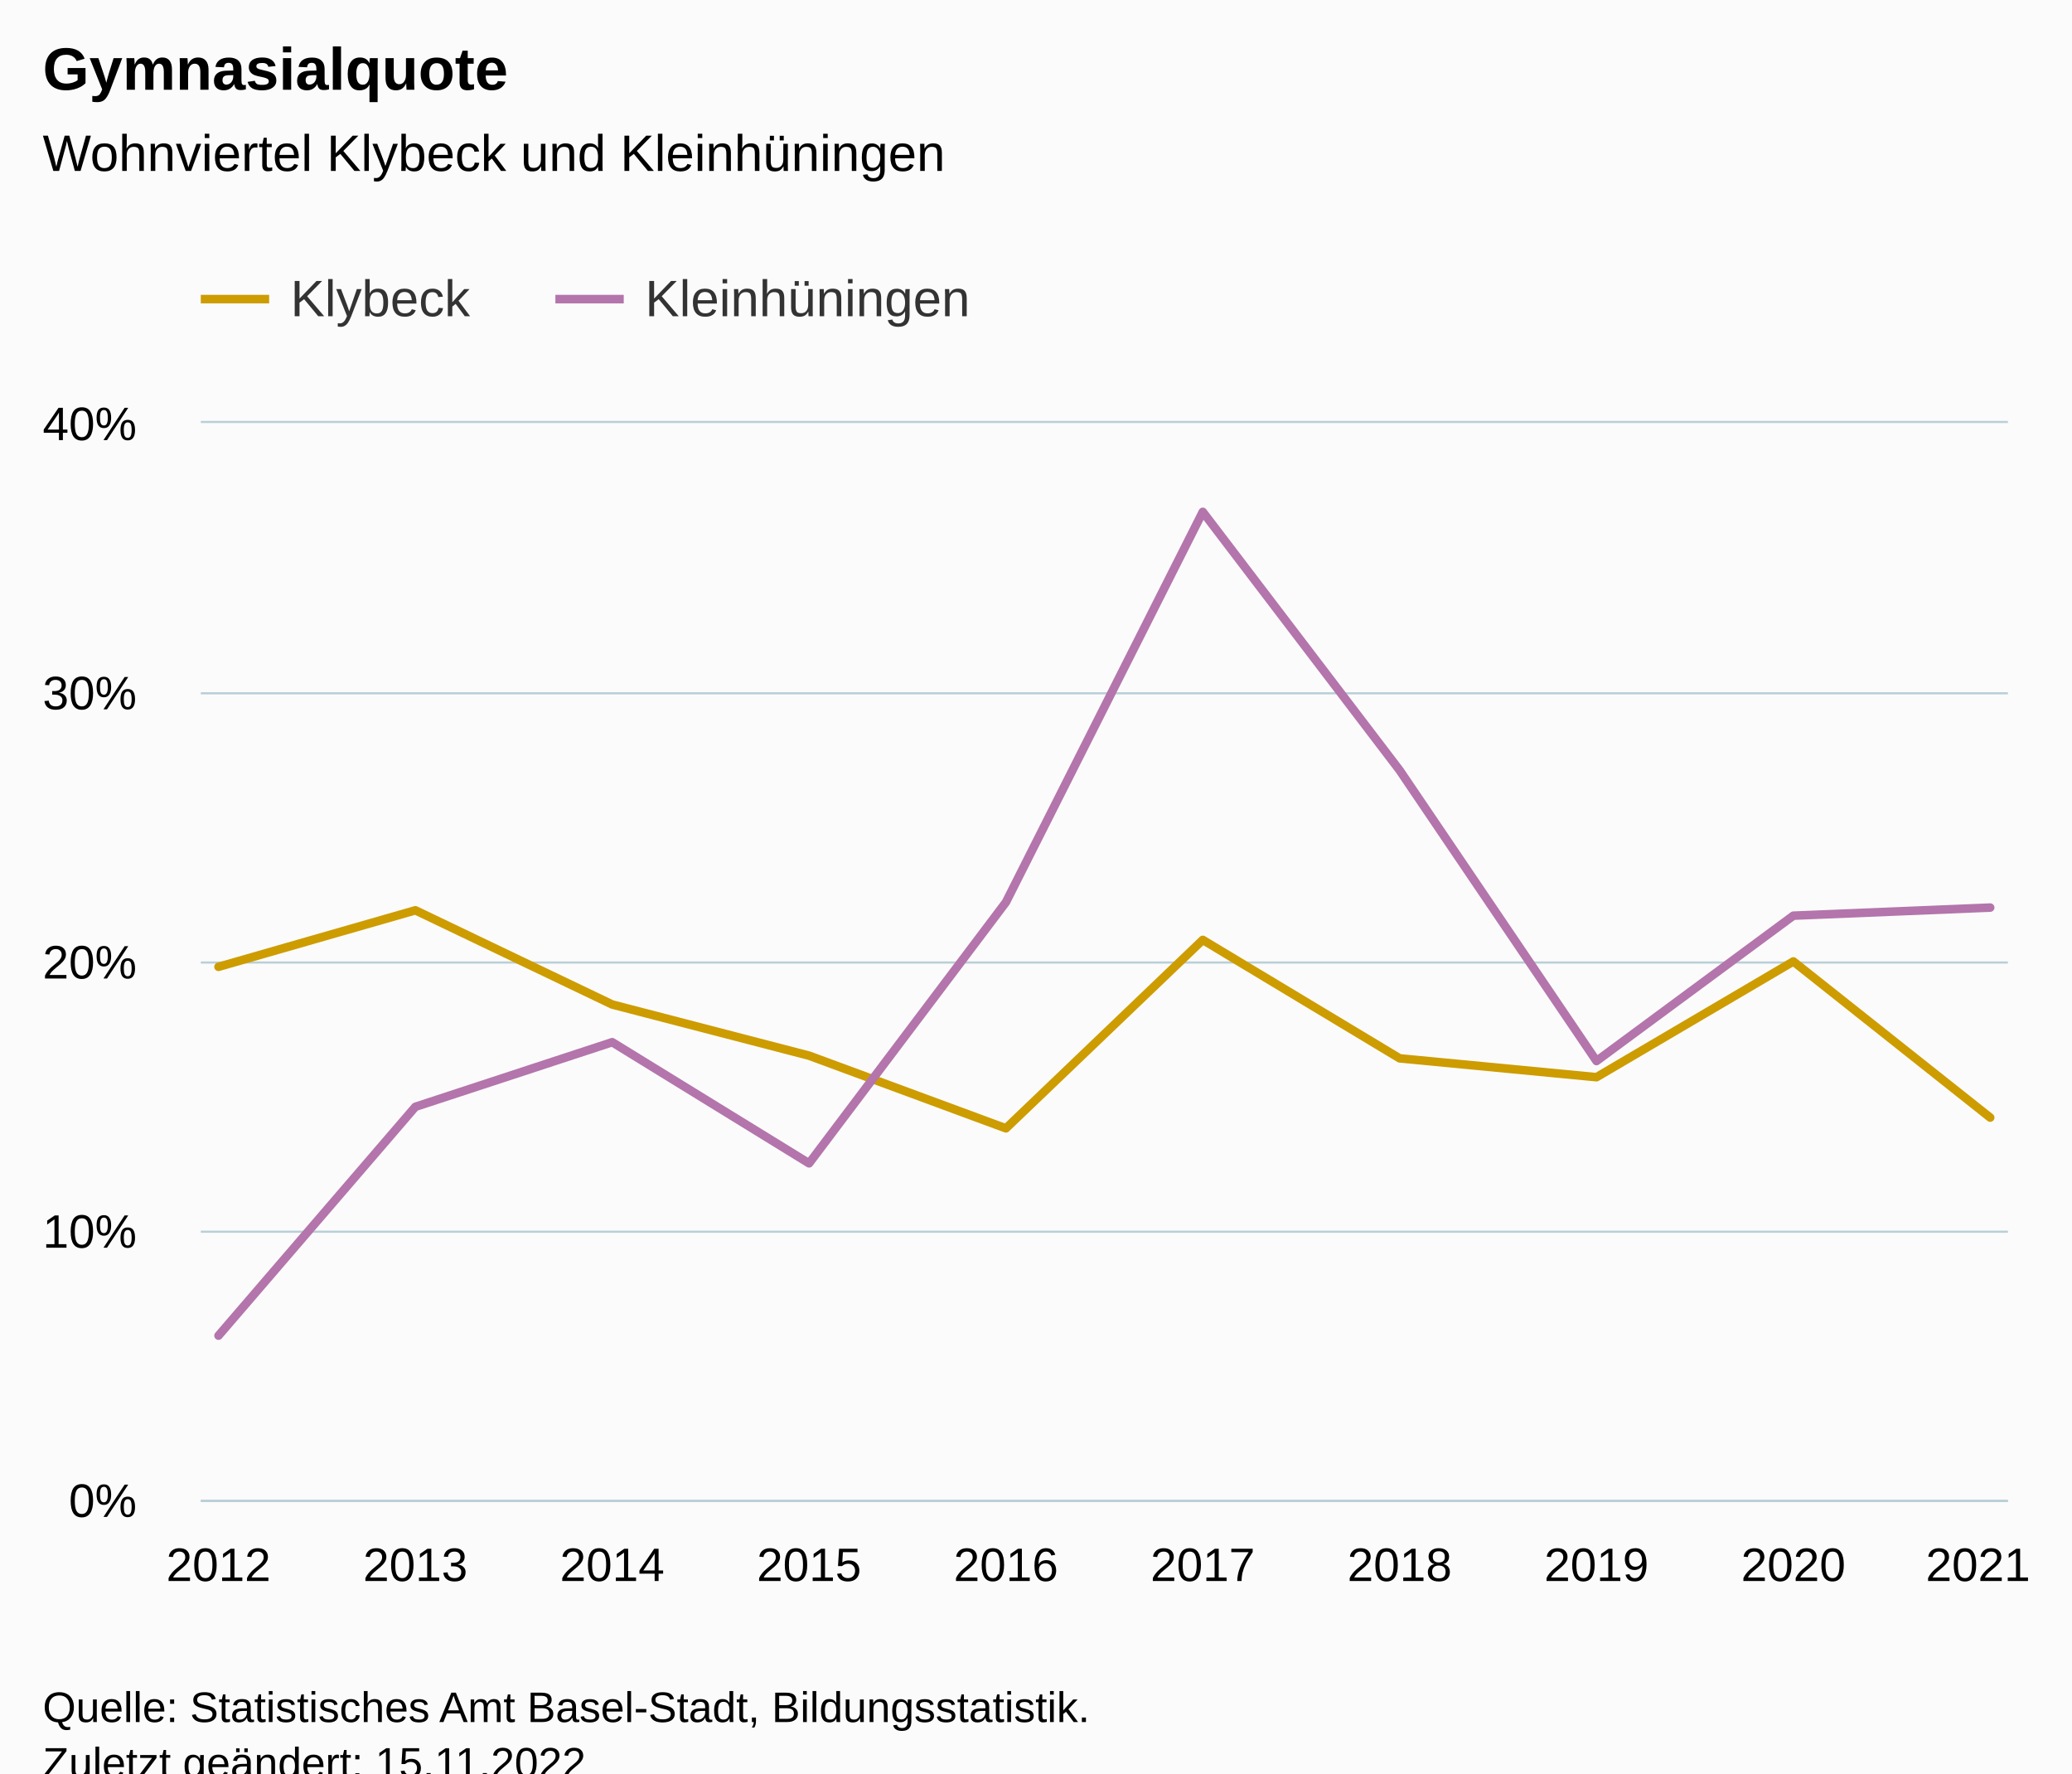
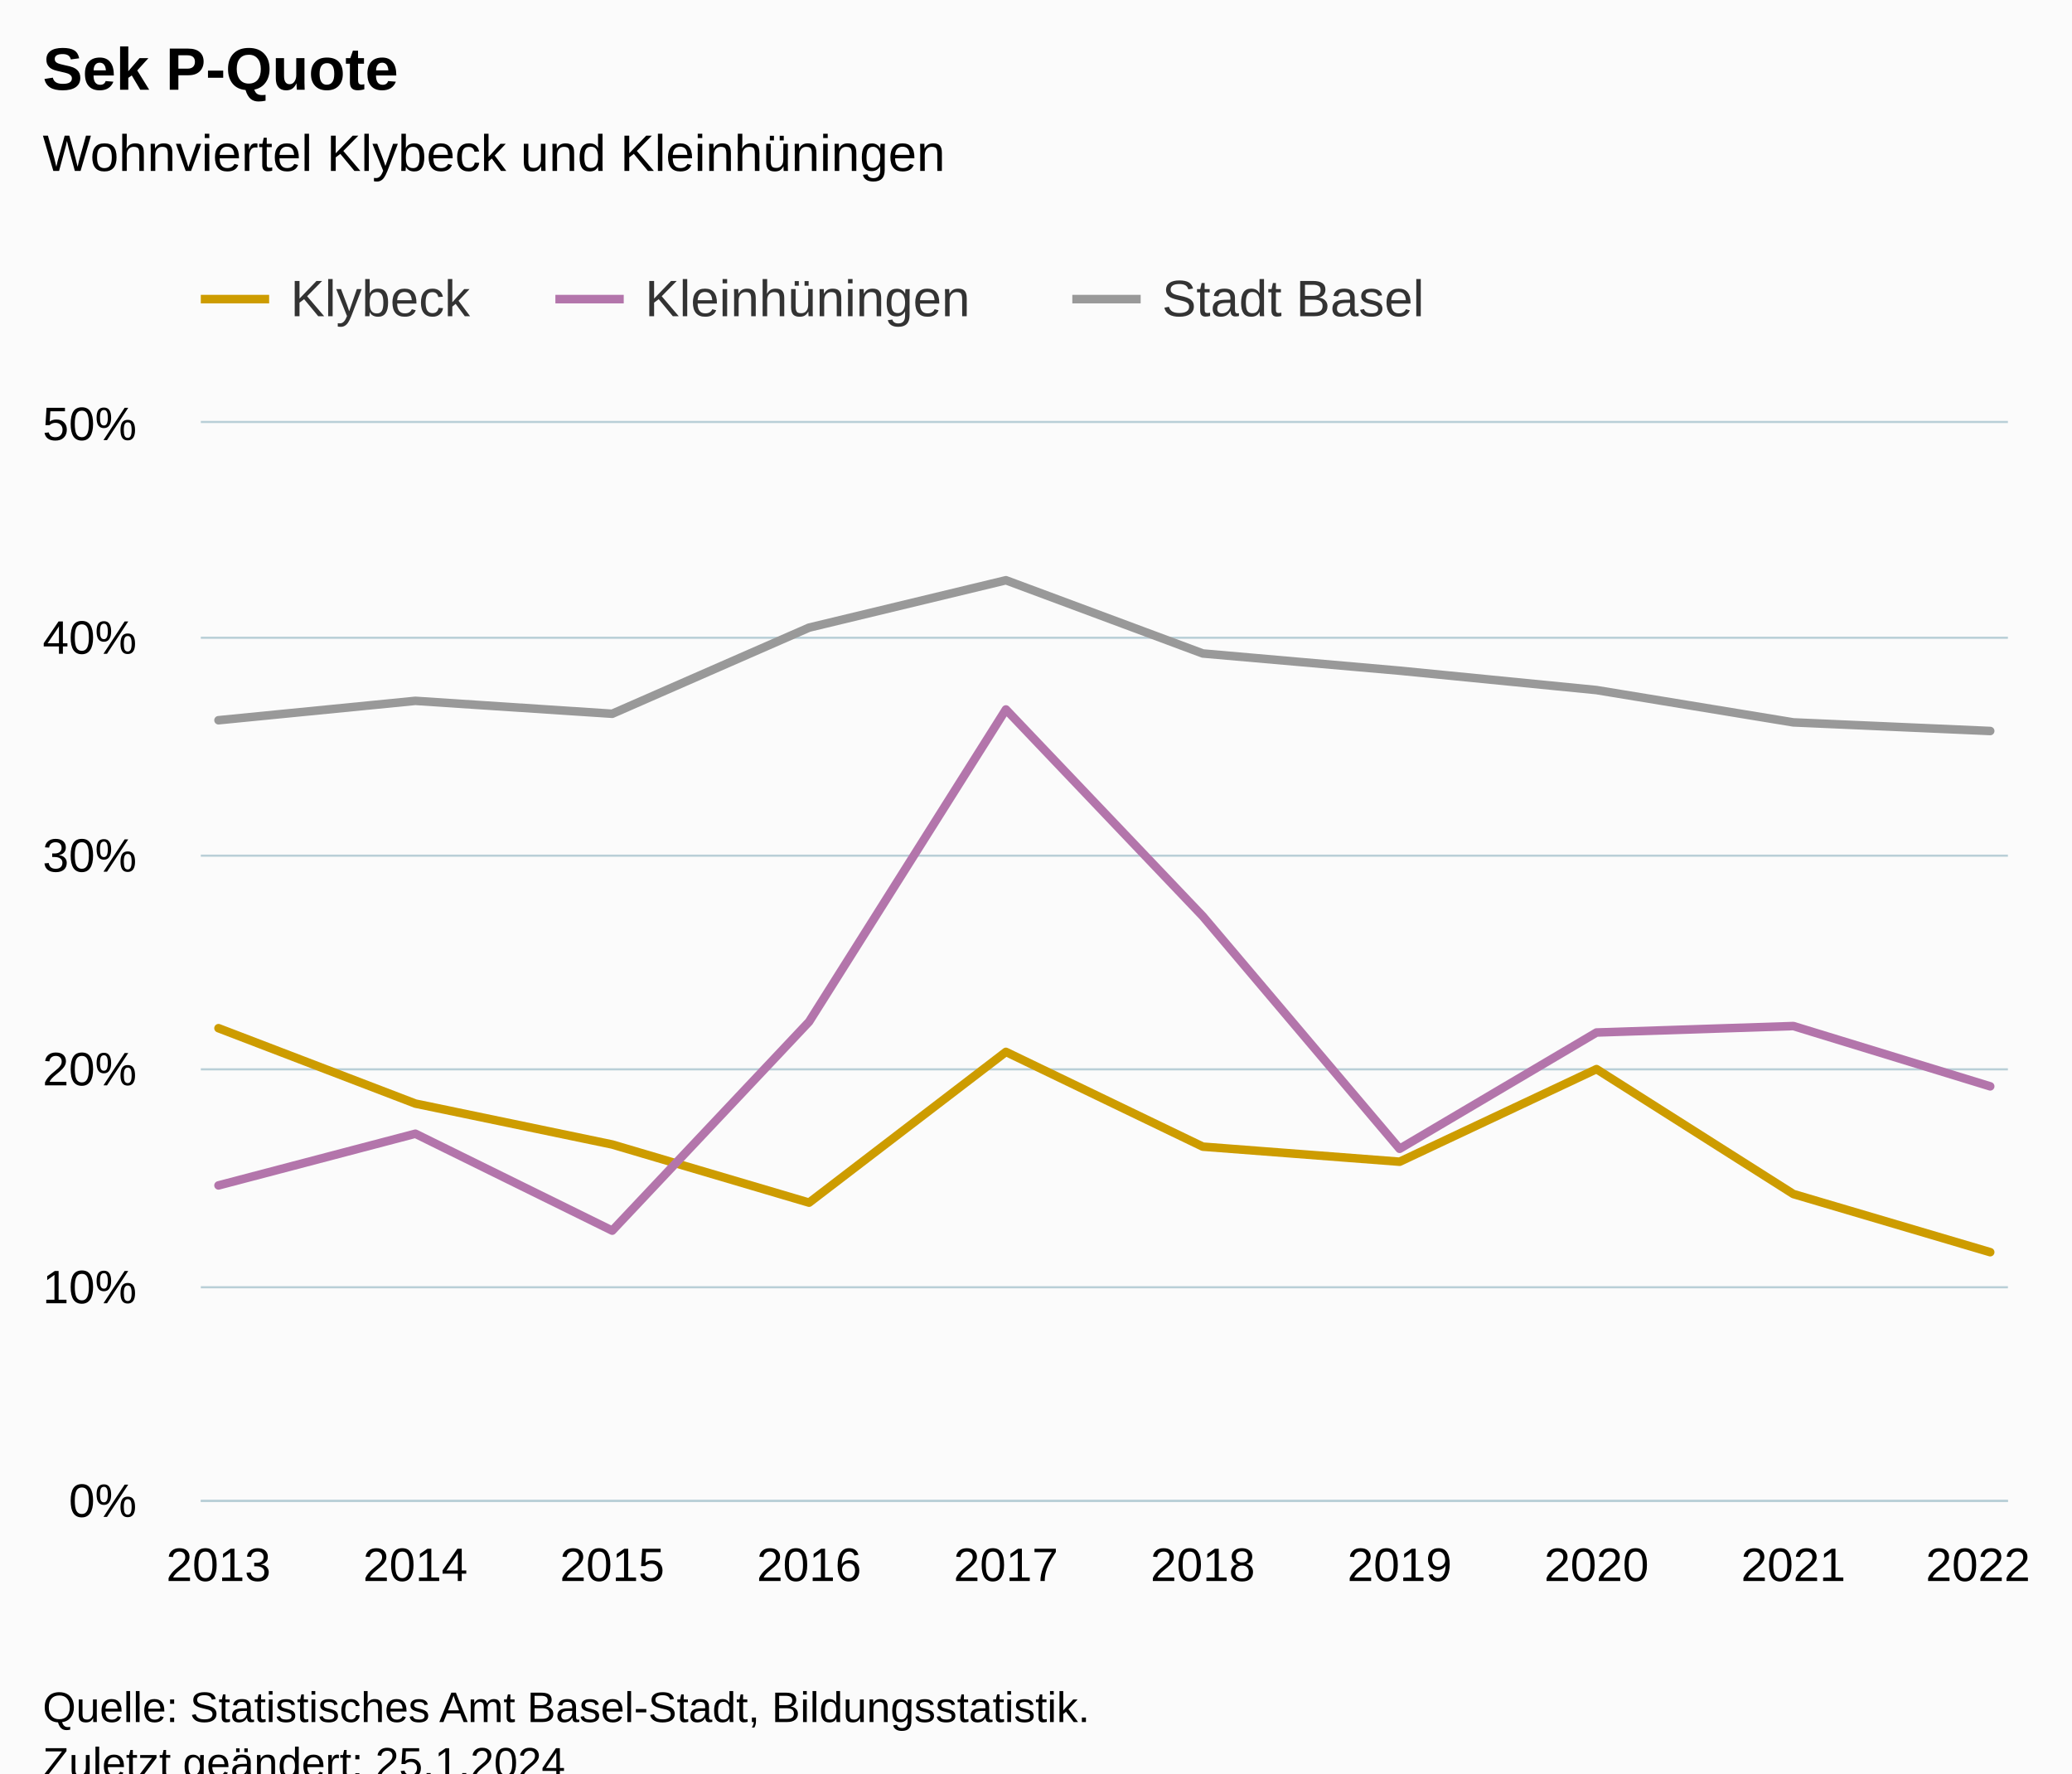
<svg xmlns="http://www.w3.org/2000/svg" version="1.1" class="highcharts-root" style="font-family:Arial;font-size:12px;" viewBox="0 0 485 415">
  <defs>
-     <clipPath id="highcharts-ubxbjz4-27-">
+     <clipPath id="highcharts-0i7qo7s-37-">
      <rect x="0" y="0" width="423" height="252" fill="none" />
    </clipPath>
-     <clipPath id="highcharts-ubxbjz4-38-">
+     <clipPath id="highcharts-0i7qo7s-48-">
      <rect x="0" y="0" width="423" height="252" fill="none" />
    </clipPath>
-     <clipPath id="highcharts-ubxbjz4-49-">
+     <clipPath id="highcharts-0i7qo7s-69-">
      <rect x="47" y="99" width="423" height="252" fill="none" />
    </clipPath>
  </defs>
  <rect fill="#fbfbfb" class="highcharts-background" x="0" y="0" width="485" height="428" rx="0" ry="0" />
  <rect fill="none" class="highcharts-plot-background" x="47" y="99" width="423" height="252" />
  <g class="highcharts-pane-group" data-z-index="0" />
  <g class="highcharts-grid highcharts-xaxis-grid" data-z-index="1">
    <path fill="none" data-z-index="1" class="highcharts-grid-line" d="M 50.5 99 L 50.5 351" opacity="1" />
    <path fill="none" data-z-index="1" class="highcharts-grid-line" d="M 96.5 99 L 96.5 351" opacity="1" />
    <path fill="none" data-z-index="1" class="highcharts-grid-line" d="M 142.5 99 L 142.5 351" opacity="1" />
    <path fill="none" data-z-index="1" class="highcharts-grid-line" d="M 188.5 99 L 188.5 351" opacity="1" />
    <path fill="none" data-z-index="1" class="highcharts-grid-line" d="M 234.5 99 L 234.5 351" opacity="1" />
    <path fill="none" data-z-index="1" class="highcharts-grid-line" d="M 281.5 99 L 281.5 351" opacity="1" />
    <path fill="none" data-z-index="1" class="highcharts-grid-line" d="M 327.5 99 L 327.5 351" opacity="1" />
    <path fill="none" data-z-index="1" class="highcharts-grid-line" d="M 373.5 99 L 373.5 351" opacity="1" />
    <path fill="none" data-z-index="1" class="highcharts-grid-line" d="M 419.5 99 L 419.5 351" opacity="1" />
    <path fill="none" data-z-index="1" class="highcharts-grid-line" d="M 465.5 99 L 465.5 351" opacity="1" />
  </g>
  <g class="highcharts-grid highcharts-yaxis-grid" data-z-index="1">
    <path fill="none" stroke="#B9CFD7" stroke-width="0.5" data-z-index="1" class="highcharts-grid-line" d="M 47 351.25 L 470 351.25" opacity="1" />
-     <path fill="none" stroke="#B9CFD7" stroke-width="0.5" data-z-index="1" class="highcharts-grid-line" d="M 47 288.25 L 470 288.25" opacity="1" />
-     <path fill="none" stroke="#B9CFD7" stroke-width="0.5" data-z-index="1" class="highcharts-grid-line" d="M 47 225.25 L 470 225.25" opacity="1" />
-     <path fill="none" stroke="#B9CFD7" stroke-width="0.5" data-z-index="1" class="highcharts-grid-line" d="M 47 162.25 L 470 162.25" opacity="1" />
+     <path fill="none" stroke="#B9CFD7" stroke-width="0.5" data-z-index="1" class="highcharts-grid-line" d="M 47 301.25 L 470 301.25" opacity="1" />
+     <path fill="none" stroke="#B9CFD7" stroke-width="0.5" data-z-index="1" class="highcharts-grid-line" d="M 47 250.25 L 470 250.25" opacity="1" />
+     <path fill="none" stroke="#B9CFD7" stroke-width="0.5" data-z-index="1" class="highcharts-grid-line" d="M 47 200.25 L 470 200.25" opacity="1" />
+     <path fill="none" stroke="#B9CFD7" stroke-width="0.5" data-z-index="1" class="highcharts-grid-line" d="M 47 149.25 L 470 149.25" opacity="1" />
    <path fill="none" stroke="#B9CFD7" stroke-width="0.5" data-z-index="1" class="highcharts-grid-line" d="M 47 98.75 L 470 98.75" opacity="1" />
  </g>
  <rect fill="none" class="highcharts-plot-border" data-z-index="1" x="47" y="99" width="423" height="252" />
  <g class="highcharts-axis highcharts-xaxis" data-z-index="2">
    <path fill="none" class="highcharts-axis-line" stroke="#B9CFD7" stroke-width="0.5" data-z-index="7" d="M 47 351.25 L 470 351.25" />
  </g>
  <g class="highcharts-axis highcharts-yaxis" data-z-index="2">
    <path fill="none" class="highcharts-axis-line" data-z-index="7" d="M 47 99 L 47 351" />
  </g>
  <g class="highcharts-series-group" data-z-index="3">
-     <g class="highcharts-series highcharts-series-0 highcharts-line-series" data-z-index="0.1" opacity="1" transform="translate(47,99) scale(1 1)" clip-path="url(#highcharts-ubxbjz4-38-)">
-       <path fill="none" d="M 4.147 127.26 L 50.225 114.03 L 96.304 136.08 L 142.382 148.05 L 188.461 165.06 L 234.539 120.96 L 280.618 148.68 L 326.696 153.09 L 372.775 126 L 418.853 162.54" class="highcharts-graph" data-z-index="1" stroke="#cd9c00" stroke-width="2" stroke-linejoin="round" stroke-linecap="round" />
+     <g class="highcharts-series highcharts-series-0 highcharts-line-series" data-z-index="0.1" opacity="1" transform="translate(47,99) scale(1 1)" clip-path="url(#highcharts-0i7qo7s-48-)">
+       <path fill="none" d="M 4.147 141.624 L 50.225 159.264 L 96.304 168.84 L 142.382 182.448 L 188.461 147.168 L 234.539 169.344 L 280.618 172.872 L 326.696 151.2 L 372.775 180.432 L 418.853 194.04" class="highcharts-graph" data-z-index="1" stroke="#cd9c00" stroke-width="2" stroke-linejoin="round" stroke-linecap="round" />
    </g>
    <g class="highcharts-markers highcharts-series-0 highcharts-line-series" data-z-index="0.1" opacity="1" transform="translate(47,99) scale(1 1)" clip-path="none" />
-     <g class="highcharts-series highcharts-series-1 highcharts-line-series" data-z-index="0.1" opacity="1" transform="translate(47,99) scale(1 1)" clip-path="url(#highcharts-ubxbjz4-38-)">
-       <path fill="none" d="M 4.147 213.57 L 50.225 160.02 L 96.304 144.9 L 142.382 173.25 L 188.461 112.14 L 234.539 20.79 L 280.618 81.27 L 326.696 149.31 L 372.775 115.29 L 418.853 113.4" class="highcharts-graph" data-z-index="1" stroke="#b375ab" stroke-width="2" stroke-linejoin="round" stroke-linecap="round" />
+     <g class="highcharts-series highcharts-series-1 highcharts-line-series" data-z-index="0.1" opacity="1" transform="translate(47,99) scale(1 1)" clip-path="url(#highcharts-0i7qo7s-48-)">
+       <path fill="none" d="M 4.147 178.416 L 50.225 166.32 L 96.304 189 L 142.382 140.112 L 188.461 67.032 L 234.539 115.416 L 280.618 169.848 L 326.696 142.632 L 372.775 141.12 L 418.853 155.232" class="highcharts-graph" data-z-index="1" stroke="#b375ab" stroke-width="2" stroke-linejoin="round" stroke-linecap="round" />
    </g>
    <g class="highcharts-markers highcharts-series-1 highcharts-line-series" data-z-index="0.1" opacity="1" transform="translate(47,99) scale(1 1)" clip-path="none" />
+     <g class="highcharts-series highcharts-series-2 highcharts-line-series" data-z-index="0.1" opacity="1" transform="translate(47,99) scale(1 1)" clip-path="url(#highcharts-0i7qo7s-48-)">
+       <path fill="none" d="M 4.147 69.552 L 50.225 65.016 L 96.304 68.04 L 142.382 47.88 L 188.461 36.792 L 234.539 53.928 L 280.618 57.96 L 326.696 62.496 L 372.775 70.056 L 418.853 72.072" class="highcharts-graph" data-z-index="1" stroke="#999999" stroke-width="2" stroke-linejoin="round" stroke-linecap="round" />
+     </g>
+     <g class="highcharts-markers highcharts-series-2 highcharts-line-series" data-z-index="0.1" opacity="1" transform="translate(47,99) scale(1 1)" clip-path="none" />
  </g>
  <text x="10" text-anchor="start" class="highcharts-title" data-z-index="4" style="color:#000000;font-size:14px;font-weight:bold;fill:#000000;" y="21">
-     <tspan>Gymnasialquote</tspan>
+     <tspan>Sek P-Quote</tspan>
  </text>
  <text x="10" text-anchor="start" class="highcharts-subtitle" data-z-index="4" style="color:#000000;font-size:12px;font-weight:normal;fill:#000000;" y="40">
    <tspan>Wohnviertel Klybeck und Kleinhüningen</tspan>
  </text>
  <text x="10" text-anchor="start" class="highcharts-caption" data-z-index="4" style="color:#666666;fill:#666666;" y="385" />
  <g class="highcharts-legend" data-z-index="7" transform="translate(39,56)">
-     <rect fill="none" class="highcharts-legend-box" rx="0" ry="0" x="0" y="0" width="200" height="31" visibility="visible" />
+     <rect fill="none" class="highcharts-legend-box" rx="0" ry="0" x="0" y="0" width="304" height="31" visibility="visible" />
    <g data-z-index="1">
      <g>
        <g class="highcharts-legend-item highcharts-line-series highcharts-color-undefined highcharts-series-0" data-z-index="1" transform="translate(8,3)">
          <path fill="none" d="M 0 11 L 16 11" class="highcharts-graph" stroke="#cd9c00" stroke-width="2" />
          <text x="21" style="color:#333333;cursor:pointer;font-size:12px;font-weight:normal;fill:#333333;" text-anchor="start" data-z-index="2" y="15">
            <tspan>Klybeck</tspan>
          </text>
        </g>
        <g class="highcharts-legend-item highcharts-line-series highcharts-color-undefined highcharts-series-1" data-z-index="1" transform="translate(91,3)">
          <path fill="none" d="M 0 11 L 16 11" class="highcharts-graph" stroke="#b375ab" stroke-width="2" />
          <text x="21" y="15" style="color:#333333;cursor:pointer;font-size:12px;font-weight:normal;fill:#333333;" text-anchor="start" data-z-index="2">
            <tspan>Kleinhüningen</tspan>
          </text>
        </g>
+         <g class="highcharts-legend-item highcharts-line-series highcharts-color-undefined highcharts-series-2" data-z-index="1" transform="translate(212,3)">
+           <path fill="none" d="M 0 11 L 16 11" class="highcharts-graph" stroke="#999999" stroke-width="2" />
+           <text x="21" y="15" style="color:#333333;cursor:pointer;font-size:12px;font-weight:normal;fill:#333333;" text-anchor="start" data-z-index="2">
+             <tspan>Stadt Basel</tspan>
+           </text>
+         </g>
      </g>
    </g>
  </g>
  <g class="highcharts-axis-labels highcharts-xaxis-labels" data-z-index="7">
-     <text x="51.147" style="color:#000000;cursor:default;font-size:11px;fill:#000000;" text-anchor="middle" transform="translate(0,0)" y="370" opacity="1">2012</text>
-     <text x="97.225" style="color:#000000;cursor:default;font-size:11px;fill:#000000;" text-anchor="middle" transform="translate(0,0)" y="370" opacity="1">2013</text>
-     <text x="143.304" style="color:#000000;cursor:default;font-size:11px;fill:#000000;" text-anchor="middle" transform="translate(0,0)" y="370" opacity="1">2014</text>
-     <text x="189.382" style="color:#000000;cursor:default;font-size:11px;fill:#000000;" text-anchor="middle" transform="translate(0,0)" y="370" opacity="1">2015</text>
-     <text x="235.461" style="color:#000000;cursor:default;font-size:11px;fill:#000000;" text-anchor="middle" transform="translate(0,0)" y="370" opacity="1">2016</text>
-     <text x="281.539" style="color:#000000;cursor:default;font-size:11px;fill:#000000;" text-anchor="middle" transform="translate(0,0)" y="370" opacity="1">2017</text>
-     <text x="327.618" style="color:#000000;cursor:default;font-size:11px;fill:#000000;" text-anchor="middle" transform="translate(0,0)" y="370" opacity="1">2018</text>
-     <text x="373.696" style="color:#000000;cursor:default;font-size:11px;fill:#000000;" text-anchor="middle" transform="translate(0,0)" y="370" opacity="1">2019</text>
-     <text x="419.775" style="color:#000000;cursor:default;font-size:11px;fill:#000000;" text-anchor="middle" transform="translate(0,0)" y="370" opacity="1">2020</text>
-     <text x="463" style="color:#000000;cursor:default;font-size:11px;fill:#000000;" text-anchor="middle" transform="translate(0,0)" y="370" opacity="1">2021</text>
+     <text x="51.147" style="color:#000000;cursor:default;font-size:11px;fill:#000000;" text-anchor="middle" transform="translate(0,0)" y="370" opacity="1">2013</text>
+     <text x="97.225" style="color:#000000;cursor:default;font-size:11px;fill:#000000;" text-anchor="middle" transform="translate(0,0)" y="370" opacity="1">2014</text>
+     <text x="143.304" style="color:#000000;cursor:default;font-size:11px;fill:#000000;" text-anchor="middle" transform="translate(0,0)" y="370" opacity="1">2015</text>
+     <text x="189.382" style="color:#000000;cursor:default;font-size:11px;fill:#000000;" text-anchor="middle" transform="translate(0,0)" y="370" opacity="1">2016</text>
+     <text x="235.461" style="color:#000000;cursor:default;font-size:11px;fill:#000000;" text-anchor="middle" transform="translate(0,0)" y="370" opacity="1">2017</text>
+     <text x="281.539" style="color:#000000;cursor:default;font-size:11px;fill:#000000;" text-anchor="middle" transform="translate(0,0)" y="370" opacity="1">2018</text>
+     <text x="327.618" style="color:#000000;cursor:default;font-size:11px;fill:#000000;" text-anchor="middle" transform="translate(0,0)" y="370" opacity="1">2019</text>
+     <text x="373.696" style="color:#000000;cursor:default;font-size:11px;fill:#000000;" text-anchor="middle" transform="translate(0,0)" y="370" opacity="1">2020</text>
+     <text x="419.775" style="color:#000000;cursor:default;font-size:11px;fill:#000000;" text-anchor="middle" transform="translate(0,0)" y="370" opacity="1">2021</text>
+     <text x="463" style="color:#000000;cursor:default;font-size:11px;fill:#000000;" text-anchor="middle" transform="translate(0,0)" y="370" opacity="1">2022</text>
  </g>
  <g class="highcharts-axis-labels highcharts-yaxis-labels" data-z-index="7">
    <text x="32" style="color:#000000;cursor:default;font-size:11px;fill:#000000;" text-anchor="end" transform="translate(0,0)" y="355" opacity="1">0%</text>
-     <text x="32" style="color:#000000;cursor:default;font-size:11px;fill:#000000;" text-anchor="end" transform="translate(0,0)" y="292" opacity="1">10%</text>
-     <text x="32" style="color:#000000;cursor:default;font-size:11px;fill:#000000;" text-anchor="end" transform="translate(0,0)" y="229" opacity="1">20%</text>
-     <text x="32" style="color:#000000;cursor:default;font-size:11px;fill:#000000;" text-anchor="end" transform="translate(0,0)" y="166" opacity="1">30%</text>
-     <text x="32" style="color:#000000;cursor:default;font-size:11px;fill:#000000;" text-anchor="end" transform="translate(0,0)" y="103" opacity="1">40%</text>
+     <text x="32" style="color:#000000;cursor:default;font-size:11px;fill:#000000;" text-anchor="end" transform="translate(0,0)" y="305" opacity="1">10%</text>
+     <text x="32" style="color:#000000;cursor:default;font-size:11px;fill:#000000;" text-anchor="end" transform="translate(0,0)" y="254" opacity="1">20%</text>
+     <text x="32" style="color:#000000;cursor:default;font-size:11px;fill:#000000;" text-anchor="end" transform="translate(0,0)" y="204" opacity="1">30%</text>
+     <text x="32" style="color:#000000;cursor:default;font-size:11px;fill:#000000;" text-anchor="end" transform="translate(0,0)" y="153" opacity="1">40%</text>
+     <text x="32" style="color:#000000;cursor:default;font-size:11px;fill:#000000;" text-anchor="end" transform="translate(0,0)" y="103" opacity="1">50%</text>
  </g>
  <text x="10" class="highcharts-credits" text-anchor="start" data-z-index="8" style="cursor:default;color:#000000;font-size:10px;fill:#000000;" y="403">
    <tspan>Quelle: Statistisches Amt Basel-Stadt, Bildungsstatistik.</tspan>
-     <tspan x="10" dy="13">Zuletzt geändert: 15.11.2022</tspan>
+     <tspan x="10" dy="13">Zuletzt geändert: 25.1.2024</tspan>
  </text>
-   <g class="highcharts-control-points" data-z-index="99" clip-path="url(#highcharts-ubxbjz4-49-)" />
+   <g class="highcharts-control-points" data-z-index="99" clip-path="url(#highcharts-0i7qo7s-69-)" />
</svg>
